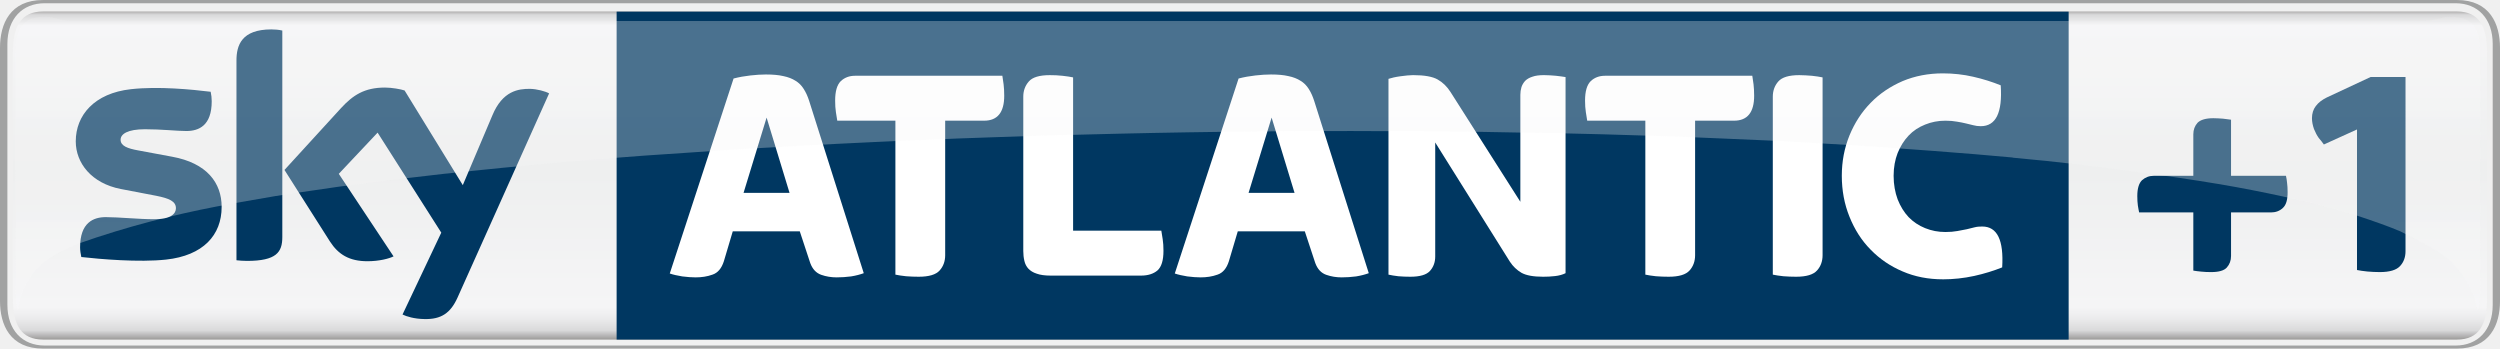
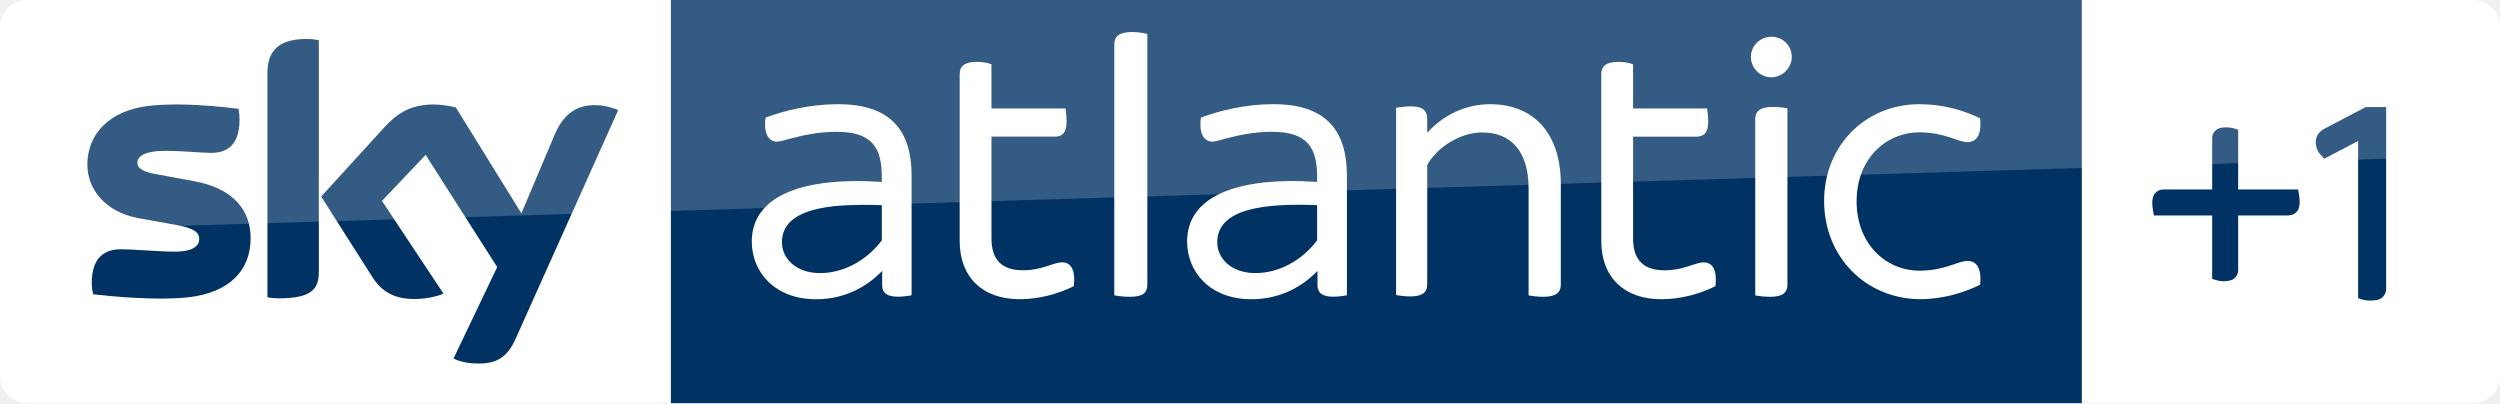
- <svg xmlns="http://www.w3.org/2000/svg" height="474" width="3399.226" version="1.1" viewBox="0 0 899.379 125.412" id="svg2">
-   <defs id="defs4">
-     <linearGradient id="c" gradientUnits="userSpaceOnUse" gradientTransform="matrix(0,119.9846,102.7997,0,537.039,3.08241)" x1="0" x2="1" y1="0" y2="0">
-       <stop stop-color="#b4b2b1" offset="0" id="stop7" />
-       <stop stop-color="#e8e8e9" offset=".02" id="stop9" />
-       <stop stop-color="#f9f9fa" offset=".052" id="stop11" />
-       <stop stop-color="#f5f5f5" offset=".488" id="stop13" />
-       <stop stop-color="#f9f9fa" offset=".895" id="stop15" />
-       <stop stop-color="#f4f3f4" offset=".929" id="stop17" />
-       <stop stop-color="#e8e8e9" offset=".964" id="stop19" />
-       <stop stop-color="#b4b2b1" offset="1" id="stop21" />
-     </linearGradient>
-     <linearGradient id="b" gradientUnits="userSpaceOnUse" gradientTransform="matrix(0,119.9846,103.0582,0,480.4176,3.08241)" x1="0" x2="1" y1="0" y2="0">
-       <stop stop-color="#888685" offset="0" id="stop24" />
-       <stop stop-color="#d9d9da" offset=".02" id="stop26" />
-       <stop stop-color="#f5f5f6" offset=".052" id="stop28" />
-       <stop stop-color="#eeefef" offset=".488" id="stop30" />
-       <stop stop-color="#f5f5f6" offset=".895" id="stop32" />
-       <stop stop-color="#ebebec" offset=".929" id="stop34" />
-       <stop stop-color="#d9d9da" offset=".964" id="stop36" />
-       <stop stop-color="#888685" offset="1" id="stop38" />
-     </linearGradient>
-   </defs>
-   <path d="m 15.473,4.128 c -8.002,0 -10.836,5.464 -10.836,14.647 l 0,88.745 c 1.131e-4,9.122 2.835,14.642 10.836,14.642 l 868.445,0 c 7.977,0 10.805,-5.519 10.805,-14.642 l 0,-88.745 c 0,-9.181 -2.829,-14.646 -10.805,-14.646 -287.841,2.6e-4 -573.928,2.6e-4 -868.445,2.6e-4 z" id="path40" style="fill:url(#b);stroke-width:3.335" />
-   <g id="g42" style="stroke-width:0.882" transform="matrix(6.58641,0,0,6.58641,0,0.00234036)">
-     <path d="m 112.99,0.635 -79.31,0 0,17.912 79.31,0 z" id="path44" style="fill:#003761" />
-     <path d="m 40.613,10.535 2.512,0 -1.253,-4.112 -1.259,4.112 m -2.62,4.615 c -0.212,0 -0.456,-0.018 -0.729,-0.053 C 36.99,15.053 36.761,15 36.583,14.938 l 3.485,-10.65 c 0.302,-0.079 0.608,-0.132 0.917,-0.167 0.308,-0.035 0.591,-0.053 0.849,-0.053 0.371,0 0.688,0.026 0.952,0.088 0.264,0.053 0.486,0.141 0.665,0.256 0.18,0.106 0.329,0.256 0.445,0.441 0.119,0.185 0.216,0.397 0.296,0.644 l 2.987,9.424 c -0.191,0.07 -0.42,0.132 -0.689,0.176 -0.27,0.035 -0.533,0.053 -0.789,0.053 -0.292,0 -0.575,-0.044 -0.848,-0.141 -0.274,-0.097 -0.474,-0.309 -0.598,-0.644 l -0.571,-1.73 -3.66,0 -0.486,1.633 c -0.123,0.388 -0.33,0.635 -0.621,0.732 -0.291,0.106 -0.599,0.15 -0.924,0.15" id="path46" style="fill:#ffffff" />
-     <path d="m 12.106,11.303 c 0,1.535 -1.003,2.656 -3.041,2.876 C 7.59,14.338 5.455,14.153 4.441,14.038 4.404,13.871 4.374,13.668 4.374,13.509 c 0,-1.35 0.726,-1.65 1.404,-1.65 0.706,0 1.819,0.115 2.645,0.115 0.909,0 1.186,-0.3 1.186,-0.6 0,-0.38 -0.367,-0.539 -1.073,-0.68 L 6.604,10.324 C 4.997,10.015 4.138,8.903 4.138,7.721 c 0,-1.429 1.016,-2.629 3.014,-2.85 1.509,-0.168 3.347,0.018 4.355,0.141 0.038,0.176 0.057,0.335 0.057,0.52 0,1.332 -0.706,1.624 -1.386,1.624 -0.521,0 -1.332,-0.097 -2.259,-0.097 -0.942,0 -1.332,0.256 -1.332,0.574 0,0.335 0.373,0.476 0.962,0.582 l 1.849,0.344 c 1.895,0.344 2.709,1.421 2.709,2.744 m 3.313,1.65 c 0,0.821 -0.323,1.297 -1.927,1.297 -0.214,0 -0.401,-0.018 -0.577,-0.035 l 0,-10.915 c 0,-0.829 0.281,-1.694 1.903,-1.694 0.205,0 0.411,0.018 0.601,0.062 l 0,11.285 m 6.567,4.226 c 0.21,0.106 0.642,0.239 1.185,0.247 0.932,0.027 1.442,-0.335 1.819,-1.173 L 29.993,5.1 C 29.786,4.985 29.33,4.861 28.956,4.853 28.313,4.844 27.449,4.967 26.898,6.291 l -1.62,3.821 -3.179,-5.171 C 21.894,4.87 21.394,4.782 21.026,4.782 c -1.119,0 -1.747,0.415 -2.398,1.121 l -3.09,3.379 2.485,3.909 c 0.461,0.715 1.065,1.077 2.047,1.077 0.644,0 1.178,-0.142 1.426,-0.265 l -2.991,-4.509 2.12,-2.25 3.478,5.462 -2.117,4.473" id="path48" style="fill:#003761" />
+ <svg xmlns="http://www.w3.org/2000/svg" width="4134.128" height="666.662" version="1.1" viewBox="0 0 4134.194 666.66" id="svg22">
+   <defs id="defs26" />
+   <path style="fill:#ffffff;fill-opacity:1;stroke-width:5.556" d="m 43.889,-0.002 c -24.444,0 -43.887,20.557 -43.887,43.891 v 578.33 c 0,24.444 20,44.446 44.444,44.446 l 4045.3,0.002 c 24.445,0 44.444,-19.999 44.444,-44.444 V 43.883 c 0,-23.334 -19.447,-43.889 -43.891,-43.889 z" id="path4" />
+   <path d="M 1109.4,-9.7790111e-4 H 3442.651 V 666.667 H 1109.4 Z" id="path2" style="fill:#003264;fill-opacity:1;stroke-width:5.556" />
+   <path d="m 506.671,64.443 c -55,0 -64.443,28.889 -64.443,57.223 v 370 c 6.111,1.111 12.221,1.666 19.443,1.666 54.444,0 65.557,-16.111 65.557,-43.889 V 66.663 c -6.667,-1.667 -13.89,-2.223 -20.557,-2.223 z M 717.231,172.773 c -37.778,0 -59.444,13.888 -81.666,37.777 L 531.115,325 615.56,457.78 c 15.556,24.444 36.11,36.666 69.443,36.666 21.667,0 40.001,-5 48.334,-8.889 l -101.67,-153.33 72.221,-76.111 118.33,185.56 -72.223,151.11 c 7.222,3.889 21.668,8.334 40.557,8.334 31.667,0.555 48.888,-11.667 61.666,-40 l 170,-378.89 c -7.222,-3.889 -22.778,-7.776 -35,-8.332 -21.667,-0.555 -51.111,3.889 -70,48.889 L 862.218,352.787 753.888,177.787 c -7.222,-2.222 -23.888,-5 -36.666,-5 z m -426.84,0.01 c -14.891,0.047 -29.739,0.694 -43.715,2.213 -67.778,7.778 -102.22,48.332 -102.22,97.221 0,40 28.888,77.778 83.332,88.334 l 65,11.666 c 24.444,5 36.668,10.001 36.668,23.334 0,10 -8.889,20.555 -40,20.555 -28.333,0 -66.111,-3.889 -90,-3.889 -23.333,0 -47.779,10.556 -47.779,56.111 0,5.556 1.112,12.778 2.223,18.334 34.444,3.889 107.22,10.556 157.22,5 69.444,-7.778 103.33,-45.555 103.33,-97.777 0,-45 -27.224,-81.666 -91.668,-93.889 l -62.777,-11.668 c -20,-3.333 -32.777,-8.332 -32.777,-19.443 0,-10.556 12.778,-19.445 45,-19.445 31.667,0 58.888,3.334 76.666,3.334 23.333,0 47.223,-9.444 47.223,-55 0,-6.111 -0.555,-11.666 -1.666,-17.777 -23.299,-3.056 -60.252,-6.899 -97.682,-7.197 -2.127,-0.017 -4.255,-0.022 -6.383,-0.016 z" id="path18" style="fill:#003264;fill-opacity:1;stroke-width:5.556" />
+   <g id="g4664" style="fill:#ffffff;fill-opacity:1" transform="translate(9.9999946e-4,-0.0019479)">
+     <g id="g10" transform="matrix(6.006244,0,0,6.006244,-2305.278,-39.70213)" style="fill:#ffffff;fill-opacity:1">
+       <path id="path8" d="m 634.8,55 v 32.9 c -0.9,0.2 -2.4,0.4 -3.8,0.4 -3,0 -4.3,-1.1 -4.3,-3.1 v -3.9 h -0.1 c -3.9,4 -9.9,7.7 -18.1,7.7 -11.5,0 -17.7,-7.6 -17.7,-15.9 0,-12.2 13.2,-17.9 35.8,-16.4 v -1.3 c 0,-8.1 -2.6,-12.5 -12.5,-12.5 -5.3,0 -9.7,1.1 -12.8,1.9 -1.5,0.4 -2.7,0.8 -3.6,0.8 -2.3,0 -3.7,-2.3 -3.1,-6.6 4.9,-1.9 12.4,-3.7 19.7,-3.7 15,-0.1 20.5,7.5 20.5,19.7 z m -8.2,17.8 v -9.7 c -14.7,-0.6 -27.5,1 -27.5,10.2 0,4.5 3.9,8.5 10.5,8.5 6.7,0 13,-3.7 17,-9 z" style="fill:#ffffff;fill-opacity:1" />
+     </g>
+     <g id="g10-9" transform="matrix(6.006244,0,0,6.006244,-1585.394,-39.72352)" style="fill:#ffffff;fill-opacity:1">
+       <path id="path8-3" d="m 634.8,55 v 32.9 c -0.9,0.2 -2.4,0.4 -3.8,0.4 -3,0 -4.3,-1.1 -4.3,-3.1 v -3.9 h -0.1 c -3.9,4 -9.9,7.7 -18.1,7.7 -11.5,0 -17.7,-7.6 -17.7,-15.9 0,-12.2 13.2,-17.9 35.8,-16.4 v -1.3 c 0,-8.1 -2.6,-12.5 -12.5,-12.5 -5.3,0 -9.7,1.1 -12.8,1.9 -1.5,0.4 -2.7,0.8 -3.6,0.8 -2.3,0 -3.7,-2.3 -3.1,-6.6 4.9,-1.9 12.4,-3.7 19.7,-3.7 15,-0.1 20.5,7.5 20.5,19.7 z m -8.2,17.8 v -9.7 c -14.7,-0.6 -27.5,1 -27.5,10.2 0,4.5 3.9,8.5 10.5,8.5 6.7,0 13,-3.7 17,-9 z" style="fill:#ffffff;fill-opacity:1" />
+     </g>
+     <g id="g10-7" transform="matrix(5.974159,0,0,5.974159,-2927.669,-48.88569)" style="fill:#ffffff;fill-opacity:1">
+       <path id="path8-38" d="m 787.3,87.4 c -4.5,2.2 -9.7,3.6 -15,3.6 C 762,91 755.7,84.9 755.7,74.9 V 28.7 c 0,-2.1 1.2,-3.4 4.8,-3.4 1.5,0 3.2,0.3 4,0.7 V 38.2 H 785 c 0.1,0.8 0.3,2.3 0.3,3.6 0,3.1 -1.2,4.2 -3.2,4.2 h -17.6 v 28.1 c 0,6.1 2.9,8.9 8.8,8.9 5.2,0 8.3,-2.2 10.8,-2.2 2.5,0 3.7,2.3 3.2,6.6" style="fill:#ffffff;fill-opacity:1" />
+     </g>
+     <g id="g10-5" transform="matrix(6.210808,0,0,6.210808,-3977.478,-68.80101)" style="fill:#ffffff;fill-opacity:1">
+       <path id="path8-1" d="M 937.1,89.7 V 22.9 c 0,-2.1 1.2,-3.3 4.8,-3.3 1.5,0 3.1,0.3 4,0.5 v 66.7 c 0,2.2 -1.1,3.3 -4.6,3.3 -1.6,0 -3.3,-0.2 -4.2,-0.4" style="fill:#ffffff;fill-opacity:1" />
+     </g>
+     <g id="g10-7-8" transform="matrix(5.974159,0,0,5.974159,-1866.663,-48.84053)" style="fill:#ffffff;fill-opacity:1">
+       <path id="path8-38-1" d="m 787.3,87.4 c -4.5,2.2 -9.7,3.6 -15,3.6 C 762,91 755.7,84.9 755.7,74.9 V 28.7 c 0,-2.1 1.2,-3.4 4.8,-3.4 1.5,0 3.2,0.3 4,0.7 V 38.2 H 785 c 0.1,0.8 0.3,2.3 0.3,3.6 0,3.1 -1.2,4.2 -3.2,4.2 h -17.6 v 28.1 c 0,6.1 2.9,8.9 8.8,8.9 5.2,0 8.3,-2.2 10.8,-2.2 2.5,0 3.7,2.3 3.2,6.6" style="fill:#ffffff;fill-opacity:1" />
+     </g>
+     <g id="g10-0" style="fill:#ffffff;fill-opacity:1" transform="matrix(5.987125,0,0,5.987125,-2205.618,-37.86075)">
+       <path id="path8-6" d="M 754,87.8 V 36.1 c 0.9,-0.2 2.6,-0.4 4.2,-0.4 3.4,0 4.4,1.4 4.4,3.5 V 43 c 4,-4.4 9.9,-7.9 17.5,-7.9 10.6,0 19.4,6.7 19.4,22.1 v 27.7 c 0,2.1 -1.2,3.4 -4.8,3.4 -1.5,0 -3.2,-0.2 -4.1,-0.4 V 58.3 c 0,-10.4 -5.1,-15.4 -12.8,-15.4 -6.1,0 -12.5,4.1 -15.2,9 v 32.9 c 0,2.1 -1.1,3.4 -4.7,3.4 -1.3,0 -3.1,-0.2 -3.9,-0.4 z" style="fill:#ffffff;fill-opacity:1" />
+     </g>
+     <g id="g10-09" style="fill:#ffffff;fill-opacity:1" transform="matrix(5.980721,0,0,5.980721,-1472.9,-36.69577)">
+       <path id="path8-5" d="m 730.4,21.9 c 0,-3.2 2.6,-5.6 5.7,-5.6 3.1,0 5.6,2.4 5.6,5.6 0,2.9 -2.5,5.6 -5.6,5.6 -3.1,0.1 -5.7,-2.6 -5.7,-5.6 z m 1.2,65.9 V 39.1 c 0,-2.1 1.2,-3.4 4.8,-3.4 1.5,0 3.2,0.2 4.1,0.4 v 48.7 c 0,2.2 -1.2,3.4 -4.8,3.4 -1.5,0 -3.2,-0.2 -4.1,-0.4 z" style="fill:#ffffff;fill-opacity:1" />
+     </g>
+     <g id="g10-2" transform="matrix(5.971428,0,0,5.971428,-833.8853,-37.29043)" style="fill:#ffffff;fill-opacity:1">
+       <path id="path8-7-9" d="m 644.8,61.9 c 0,-15.4 11.5,-26.8 26.4,-26.8 6.6,0 12.2,1.7 16.8,3.9 0.5,4.9 -1.2,6.6 -3.5,6.6 -2.7,0 -6.2,-2.7 -13.3,-2.7 -9.3,0 -17.4,7.3 -17.4,19.1 0,11.8 8.1,19.2 17.4,19.2 7.1,0 10.6,-2.7 13.3,-2.7 2.3,0 4,1.7 3.5,6.6 -4.5,2.2 -10.2,4 -16.8,4 -15,-0.2 -26.4,-11.8 -26.4,-27.2" style="fill:#ffffff;fill-opacity:1" />
+     </g>
  </g>
-   <g id="g50" style="fill:#ffffff;stroke-width:0.882" transform="matrix(6.58641,0,0,6.58641,0,0.00234036)">
-     <path d="m 50.182,15.115 c -0.236,0 -0.468,-0.009 -0.695,-0.027 C 49.256,15.062 49.062,15.035 48.907,15 l 0,-8.409 -3.175,0 C 45.71,6.459 45.685,6.3 45.657,6.123 45.629,5.938 45.616,5.735 45.616,5.497 c 0,-0.512 0.102,-0.865 0.31,-1.068 0.207,-0.194 0.467,-0.291 0.78,-0.291 l 8.043,0 c 0.022,0.132 0.046,0.291 0.068,0.468 0.022,0.185 0.034,0.388 0.034,0.626 0,0.9 -0.365,1.359 -1.093,1.359 l -2.132,0 0,7.35 c 0,0.327 -0.101,0.609 -0.301,0.83 -0.202,0.229 -0.584,0.344 -1.143,0.344" id="path52" />
-     <path d="m 57.387,15.053 c -0.313,0 -0.569,-0.035 -0.763,-0.106 -0.196,-0.062 -0.347,-0.159 -0.454,-0.273 -0.107,-0.115 -0.179,-0.256 -0.218,-0.424 -0.04,-0.168 -0.06,-0.353 -0.06,-0.538 l 0,-8.435 c 0,-0.318 0.101,-0.6 0.304,-0.829 0.2,-0.23 0.581,-0.344 1.142,-0.344 0.234,0 0.466,0.009 0.696,0.035 0.23,0.026 0.422,0.053 0.579,0.088 l 0,8.373 4.819,0 c 0.022,0.132 0.047,0.291 0.075,0.468 0.028,0.185 0.042,0.388 0.042,0.626 0,0.53 -0.109,0.882 -0.327,1.077 -0.219,0.185 -0.518,0.282 -0.899,0.282 l -4.936,0" id="path54" />
-     <path d="m 68.197,10.535 2.512,0 -1.253,-4.112 -1.259,4.112 m -2.62,4.615 c -0.212,0 -0.456,-0.018 -0.729,-0.053 C 64.574,15.053 64.346,15 64.167,14.938 l 3.485,-10.65 c 0.303,-0.079 0.609,-0.132 0.918,-0.167 0.307,-0.035 0.591,-0.053 0.849,-0.053 0.371,0 0.687,0.026 0.951,0.088 0.264,0.053 0.486,0.141 0.665,0.256 0.181,0.106 0.329,0.256 0.446,0.441 0.119,0.185 0.216,0.397 0.296,0.644 l 2.986,9.424 c -0.19,0.07 -0.42,0.132 -0.689,0.176 -0.269,0.035 -0.533,0.053 -0.788,0.053 -0.292,0 -0.576,-0.044 -0.849,-0.141 C 72.163,14.912 71.963,14.7 71.84,14.365 l -0.571,-1.73 -3.661,0 -0.486,1.633 c -0.123,0.388 -0.329,0.635 -0.62,0.732 -0.292,0.106 -0.599,0.15 -0.925,0.15" id="path56" />
-     <path d="m 77.031,15.115 c -0.224,0 -0.442,-0.009 -0.655,-0.027 C 76.165,15.062 75.984,15.035 75.839,15 l 0,-10.694 c 0.169,-0.053 0.387,-0.106 0.655,-0.141 0.27,-0.035 0.497,-0.062 0.688,-0.062 0.615,0 1.062,0.079 1.342,0.238 0.282,0.159 0.516,0.388 0.706,0.688 l 3.812,5.992 0,-5.842 c 0,-0.15 0.02,-0.282 0.059,-0.415 0.038,-0.123 0.106,-0.238 0.2,-0.344 0.095,-0.097 0.229,-0.176 0.395,-0.229 0.169,-0.062 0.381,-0.088 0.638,-0.088 0.225,0 0.439,0.018 0.647,0.035 0.207,0.026 0.383,0.044 0.53,0.071 l 0,10.712 c -0.157,0.079 -0.347,0.132 -0.571,0.158 -0.224,0.027 -0.442,0.036 -0.655,0.036 -0.528,0 -0.918,-0.071 -1.176,-0.212 -0.258,-0.15 -0.47,-0.353 -0.638,-0.609 l -4.079,-6.512 0,6.23 c 0,0.309 -0.096,0.573 -0.286,0.785 -0.191,0.212 -0.549,0.318 -1.075,0.318" id="path58" />
-     <path d="m 91.144,15.115 c -0.236,0 -0.468,-0.009 -0.697,-0.027 C 90.218,15.062 90.024,15.035 89.869,15 l 0,-8.409 -3.175,0 C 86.672,6.459 86.646,6.3 86.619,6.123 86.591,5.938 86.576,5.735 86.576,5.497 c 0,-0.512 0.104,-0.865 0.312,-1.068 0.206,-0.194 0.466,-0.291 0.78,-0.291 l 8.043,0 c 0.022,0.132 0.044,0.291 0.068,0.468 0.021,0.185 0.033,0.388 0.033,0.626 0,0.9 -0.365,1.359 -1.092,1.359 l -2.133,0 0,7.35 c 0,0.327 -0.101,0.609 -0.301,0.83 -0.202,0.229 -0.583,0.344 -1.142,0.344" id="path60" />
-     <path d="m 98.106,15.115 c -0.235,0 -0.467,-0.009 -0.696,-0.027 C 97.181,15.062 96.986,15.035 96.831,15 l 0,-9.723 c 0,-0.318 0.099,-0.6 0.302,-0.829 0.202,-0.23 0.581,-0.344 1.142,-0.344 0.234,0 0.466,0.018 0.696,0.035 0.23,0.026 0.423,0.053 0.579,0.088 l 0,9.714 c 0,0.327 -0.101,0.609 -0.301,0.83 -0.203,0.229 -0.583,0.344 -1.143,0.344" id="path62" />
-     <path d="m 106.12,15.256 c -0.79,0 -1.53,-0.141 -2.2,-0.432 -0.67,-0.283 -1.25,-0.68 -1.74,-1.183 -0.5,-0.503 -0.88,-1.103 -1.16,-1.8 -0.28,-0.688 -0.42,-1.438 -0.42,-2.241 0,-0.785 0.14,-1.518 0.42,-2.206 0.28,-0.679 0.66,-1.271 1.16,-1.782 0.49,-0.503 1.07,-0.891 1.74,-1.182 0.67,-0.282 1.41,-0.423 2.2,-0.423 0.57,0 1.13,0.062 1.66,0.185 0.54,0.123 1.04,0.282 1.5,0.468 0.1,1.491 -0.26,2.232 -1.09,2.232 -0.15,0 -0.28,-0.018 -0.41,-0.053 -0.12,-0.026 -0.25,-0.062 -0.4,-0.097 -0.15,-0.035 -0.31,-0.071 -0.49,-0.097 -0.18,-0.035 -0.39,-0.053 -0.63,-0.053 -0.4,0 -0.76,0.071 -1.11,0.212 -0.35,0.141 -0.65,0.335 -0.9,0.6 -0.25,0.265 -0.45,0.582 -0.6,0.953 -0.14,0.362 -0.22,0.776 -0.22,1.244 0,0.476 0.08,0.909 0.22,1.288 0.15,0.38 0.35,0.706 0.6,0.971 0.25,0.256 0.55,0.459 0.9,0.6 0.35,0.141 0.71,0.212 1.11,0.212 0.24,0 0.46,-0.018 0.65,-0.053 0.19,-0.036 0.36,-0.071 0.51,-0.097 0.15,-0.036 0.3,-0.071 0.43,-0.106 0.14,-0.036 0.27,-0.044 0.42,-0.044 0.82,0 1.18,0.741 1.09,2.232 -0.46,0.185 -0.97,0.344 -1.53,0.468 -0.57,0.123 -1.14,0.185 -1.71,0.185" id="path64" />
+   <g transform="matrix(1.000419,0,0,1.000419,3214.475,-1995.762)" id="g10-8" />
+   <g transform="matrix(1.00003,0,0,1.00003,3084.644,-1995.843)" id="g10-5-5" />
+   <g transform="matrix(1.333355,0,0,1.333355,1050.185,-0.01093114)" id="g4586" style="fill:#003264;fill-opacity:1">
+     <g id="g4562" style="fill:#003264;fill-opacity:1">
+       <path id="path23-4" transform="scale(0.75)" d="m 2866.627,177.053 c -2.133,0.08 -4.374,-0.306 -6.24,0.787 l -64.506,33.84 c -5.227,2.533 -10.241,5.986 -13.254,11.053 -4.347,7.107 -4.054,16.173 -1.188,23.773 2.28,6.427 7.268,11.268 12.121,15.828 l 55.773,-29.16 v 259.879 c 9.507,4.107 20.386,4.866 30.533,3.146 8.52,-1.253 15.666,-8.84 15.813,-17.547 V 177.053 Z" style="opacity:1;fill:#003264;fill-opacity:1;stroke-width:1.333" />
+     </g>
+     <g id="g4566" style="fill:#003264;fill-opacity:1">
+       <path id="path25-8" transform="scale(0.75)" d="m 2631.582,210.594 c -3.026,-0.013 -6.051,0.245 -9.021,0.766 -7.92,1.267 -14.627,8.467 -14.56,16.613 v 85.361 h -79.973 c -7.84,-0.28 -15.813,4.799 -17.84,12.545 -2.64,10.04 -0.494,20.508 1.52,30.455 H 2608 V 460.973 c 9.533,4.107 20.546,5.293 30.626,2.6 7.36,-2.027 12.466,-9.453 12.373,-16.986 v -90.252 h 75.707 c 5.56,0.053 11.507,0.319 16.561,-2.508 4.693,-2.4 7.773,-7.28 8.693,-12.4 1.773,-9.333 -0.228,-18.905 -1.908,-28.092 h -99.053 v -98.64 c -6.096,-2.732 -12.759,-4.071 -19.418,-4.1 z" style="opacity:1;fill:#003264;fill-opacity:1;stroke-width:1.333" />
+     </g>
  </g>
-   <path style="fill:#003761;stroke-width:2.807" id="path70" d="m 795.507,97.883 c -1.251,0 -2.437,-0.04 -3.557,-0.165 -1.12,-0.125 -2.108,-0.204 -2.898,-0.369 l 0,-20.932 -19.496,0 c -0.198,-0.705 -0.263,-1.568 -0.461,-2.516 -0.132,-0.995 -0.198,-2.108 -0.198,-3.385 0,-2.727 0.593,-4.624 1.713,-5.699 1.186,-1.032 2.569,-1.568 4.215,-1.568 l 14.227,0 0,-14.943 c 0,-1.651 0.527,-3.014 1.515,-4.128 1.054,-1.073 2.964,-1.651 5.664,-1.651 1.186,0 2.371,0.083 3.491,0.165 1.12,0.124 2.042,0.248 2.898,0.371 l 0,20.186 19.759,0 c 0.132,0.701 0.329,1.527 0.395,2.476 0.132,0.99 0.198,2.103 0.198,3.427 0,2.727 -0.527,4.584 -1.712,5.658 -1.12,1.067 -2.569,1.607 -4.215,1.607 l -14.424,0 0,15.689 c 0,1.647 -0.527,3.01 -1.515,4.123 -0.988,1.12 -2.898,1.653 -5.598,1.653" />
-   <path style="fill:#003761;stroke-width:2.807" id="path72" d="m 856.102,97.883 c -1.515,0 -2.964,-0.086 -4.413,-0.204 -1.515,-0.165 -2.766,-0.329 -3.754,-0.54 l 0,-50.567 -11.921,5.408 c -0.527,-0.743 -1.12,-1.527 -1.844,-2.353 -0.659,-0.908 -1.186,-1.94 -1.712,-3.219 -0.461,-1.321 -0.725,-2.601 -0.725,-3.881 0,-1.692 0.461,-3.179 1.383,-4.375 0.922,-1.238 2.239,-2.229 3.886,-3.055 l 15.807,-7.389 12.58,0 -3.4e-4,62.66 c -10e-6,2.068 -0.593,3.84 -1.91,5.289 -1.317,1.482 -3.754,2.226 -7.377,2.226" />
-   <path d="m 16.642,6.046 c -7.994,0 -11.081,3.313 -11.081,13.018 L 5.55,102.811 c 0,5.23 0.266,8.714 1.04,8.714 0.266,-1.627 0.509,-9.643 9.125,-17.026 2.974,-2.325 7.169,-4.65 12.489,-6.856 17.792,-6.277 34.716,-10.459 49.507,-13.311 1.798,-0.349 3.636,-0.698 5.179,-0.988 5.626,-0.988 11.297,-1.976 16.064,-2.786 2.075,-0.29 4.218,-0.639 5.993,-0.929 5.863,-0.876 11.789,-1.745 16.776,-2.444 7.339,-0.988 14.735,-1.918 20.966,-2.673 5.931,-0.698 11.93,-1.395 16.991,-1.976 1.487,-0.116 3.008,-0.29 4.286,-0.465 5.824,-0.581 11.71,-1.162 16.669,-1.685 23.075,-2.324 45.788,-4.126 67.766,-5.521 l 0.006,0 c 5.502,-0.407 11.014,-0.755 16.618,-1.104 2.318,-0.117 4.699,-0.291 6.695,-0.407 5.462,-0.29 11.031,-0.64 16.578,-0.93 8.323,-0.465 16.725,-0.871 25.212,-1.278 5.784,-0.29 11.591,-0.523 17.438,-0.755 9.041,-0.407 18.139,-0.755 27.327,-1.046 6.067,-0.233 12.236,-0.407 17.438,-0.582 18.02,-0.465 36.323,-0.929 51.748,-1.162 5.643,-0.059 11.382,-0.175 16.211,-0.233 l 3.008,0 c 5.83,-0.059 11.778,-0.117 16.765,-0.175 7.848,0 15.826,-0.058 22.555,-0.058 10.438,0.058 21.181,0.058 30.567,0.116 5.451,0.058 10.986,0.117 15.657,0.175 5.507,0.116 11.105,0.175 15.821,0.29 9.369,0.117 18.676,0.349 27.949,0.581 5.824,0.175 11.648,0.349 17.415,0.524 9.16,0.29 18.207,0.639 27.14,1.046 6.107,0.233 12.27,0.523 17.472,0.755 2.94,0.175 5.994,0.348 8.538,0.465 6.615,0.348 13.401,0.755 19.055,1.104 20.242,1.337 40.937,2.848 58.465,4.475 l 0,0.059 c 8.255,0.755 16.284,1.569 24.087,2.499 19.281,2.382 39.24,4.998 56.26,8.08 7.633,1.39 15.436,3.017 22.56,4.65 7.803,1.798 14.927,3.715 21.373,5.75 5.258,1.745 10.63,3.603 15.153,5.519 6.502,3.372 13.683,6.626 18.602,11.276 7.746,7.904 8.821,15.399 9.103,17.026 0.792,0 1.074,-3.484 1.074,-8.714 l -0.06,-83.746 c 0,-9.704 -3.053,-13.017 -11.082,-13.017 -2.714,2.6e-4 -5.372,1.512 -8.99,1.512 l -846.496,0 c -3.611,0 -6.314,-1.511 -9.022,-1.511 z" id="path74" style="opacity:0.3;fill:url(#c);stroke-width:0.939" />
-   <path d="M 15.487,0.002 C 3.614,0.002 0,8.603 0,17.204 l 0,91.064 c 0,8.602 3.615,17.144 15.503,17.144 l 868.353,0 c 11.898,0 15.524,-8.543 15.524,-17.144 l 0,-91.064 c 0,-8.603 -3.626,-17.204 -15.524,-17.204 z m 0.566,1.162 867.333,0 c 7.988,0 13.371,5.523 13.371,14.647 l 0,93.856 c 0,9.122 -5.382,14.642 -13.371,14.642 l -867.333,0 0.004,0 C 8.057,124.302 2.659,118.783 2.659,109.667 l 0,-93.856 c 0,-9.123 5.404,-14.646 13.413,-14.646 z" id="path76" style="fill:#a1a2a2" />
+   <path d="m 44.445,-9.7790111e-4 4045.305,10e-12 c 24.444,0 44.513,20 44.444,44.444 V 256.663 L 63.889,380.553 C 28.333,381.664 0,411.109 0,446.664 V 44.444 C 0,20 20,2.2099071e-5 44.444,2.2099071e-5 Z" id="path20" style="opacity:0.2;fill:#ffffff;stroke-width:5.556" />
</svg>
